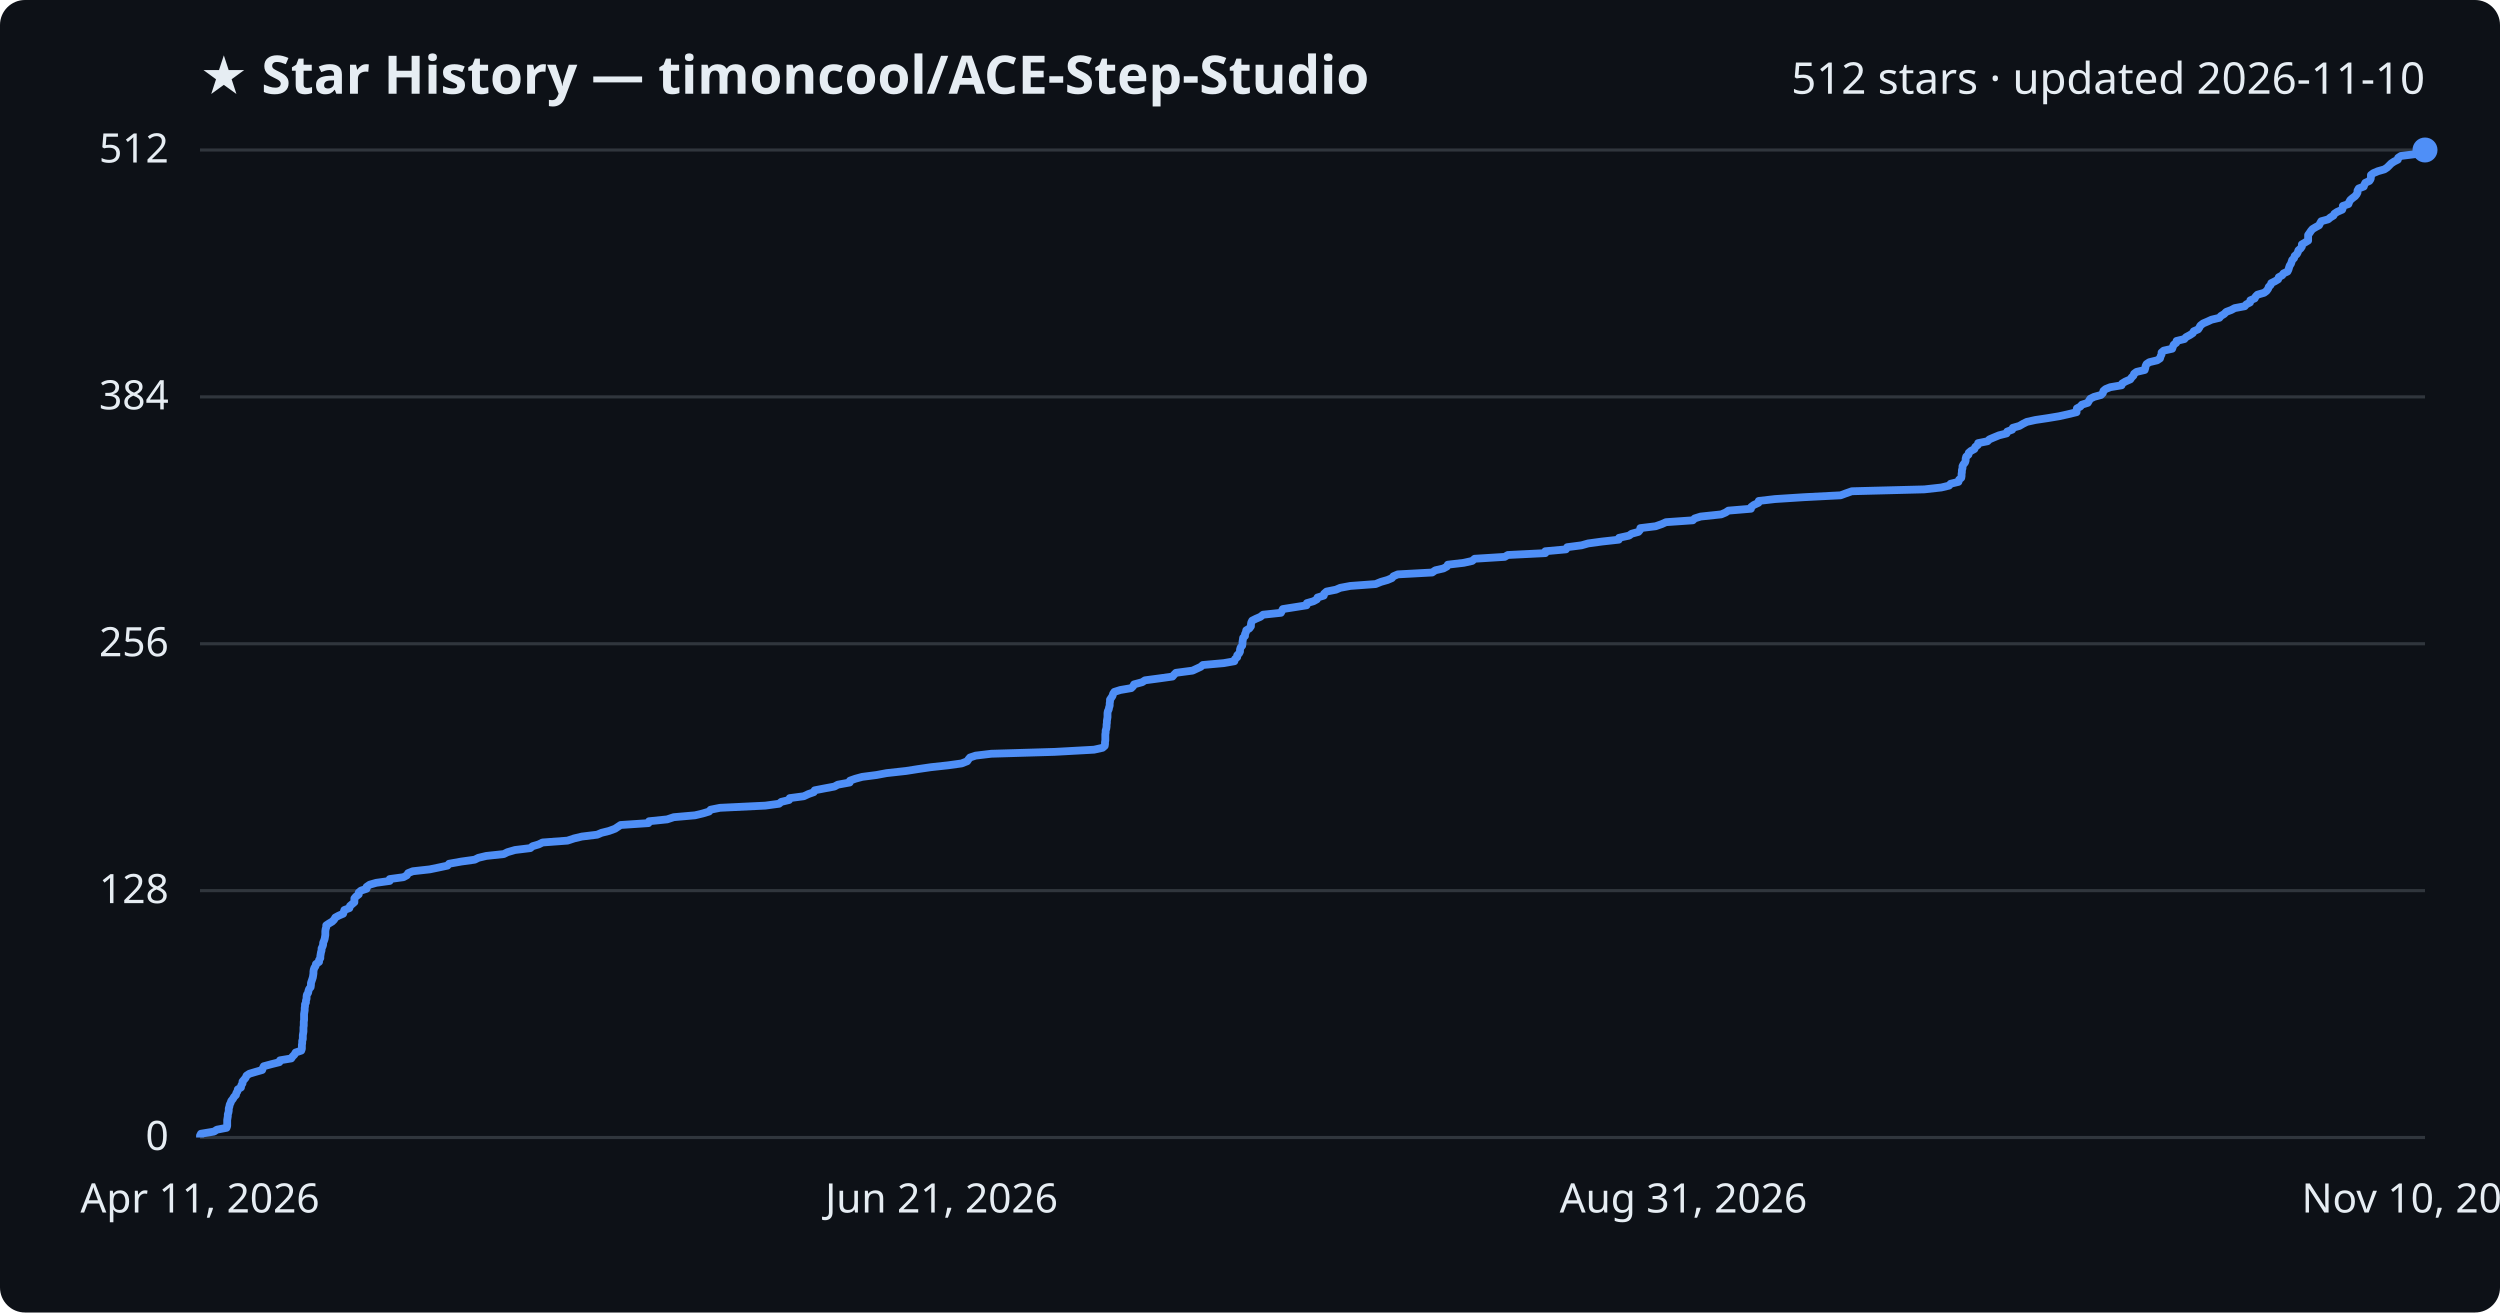
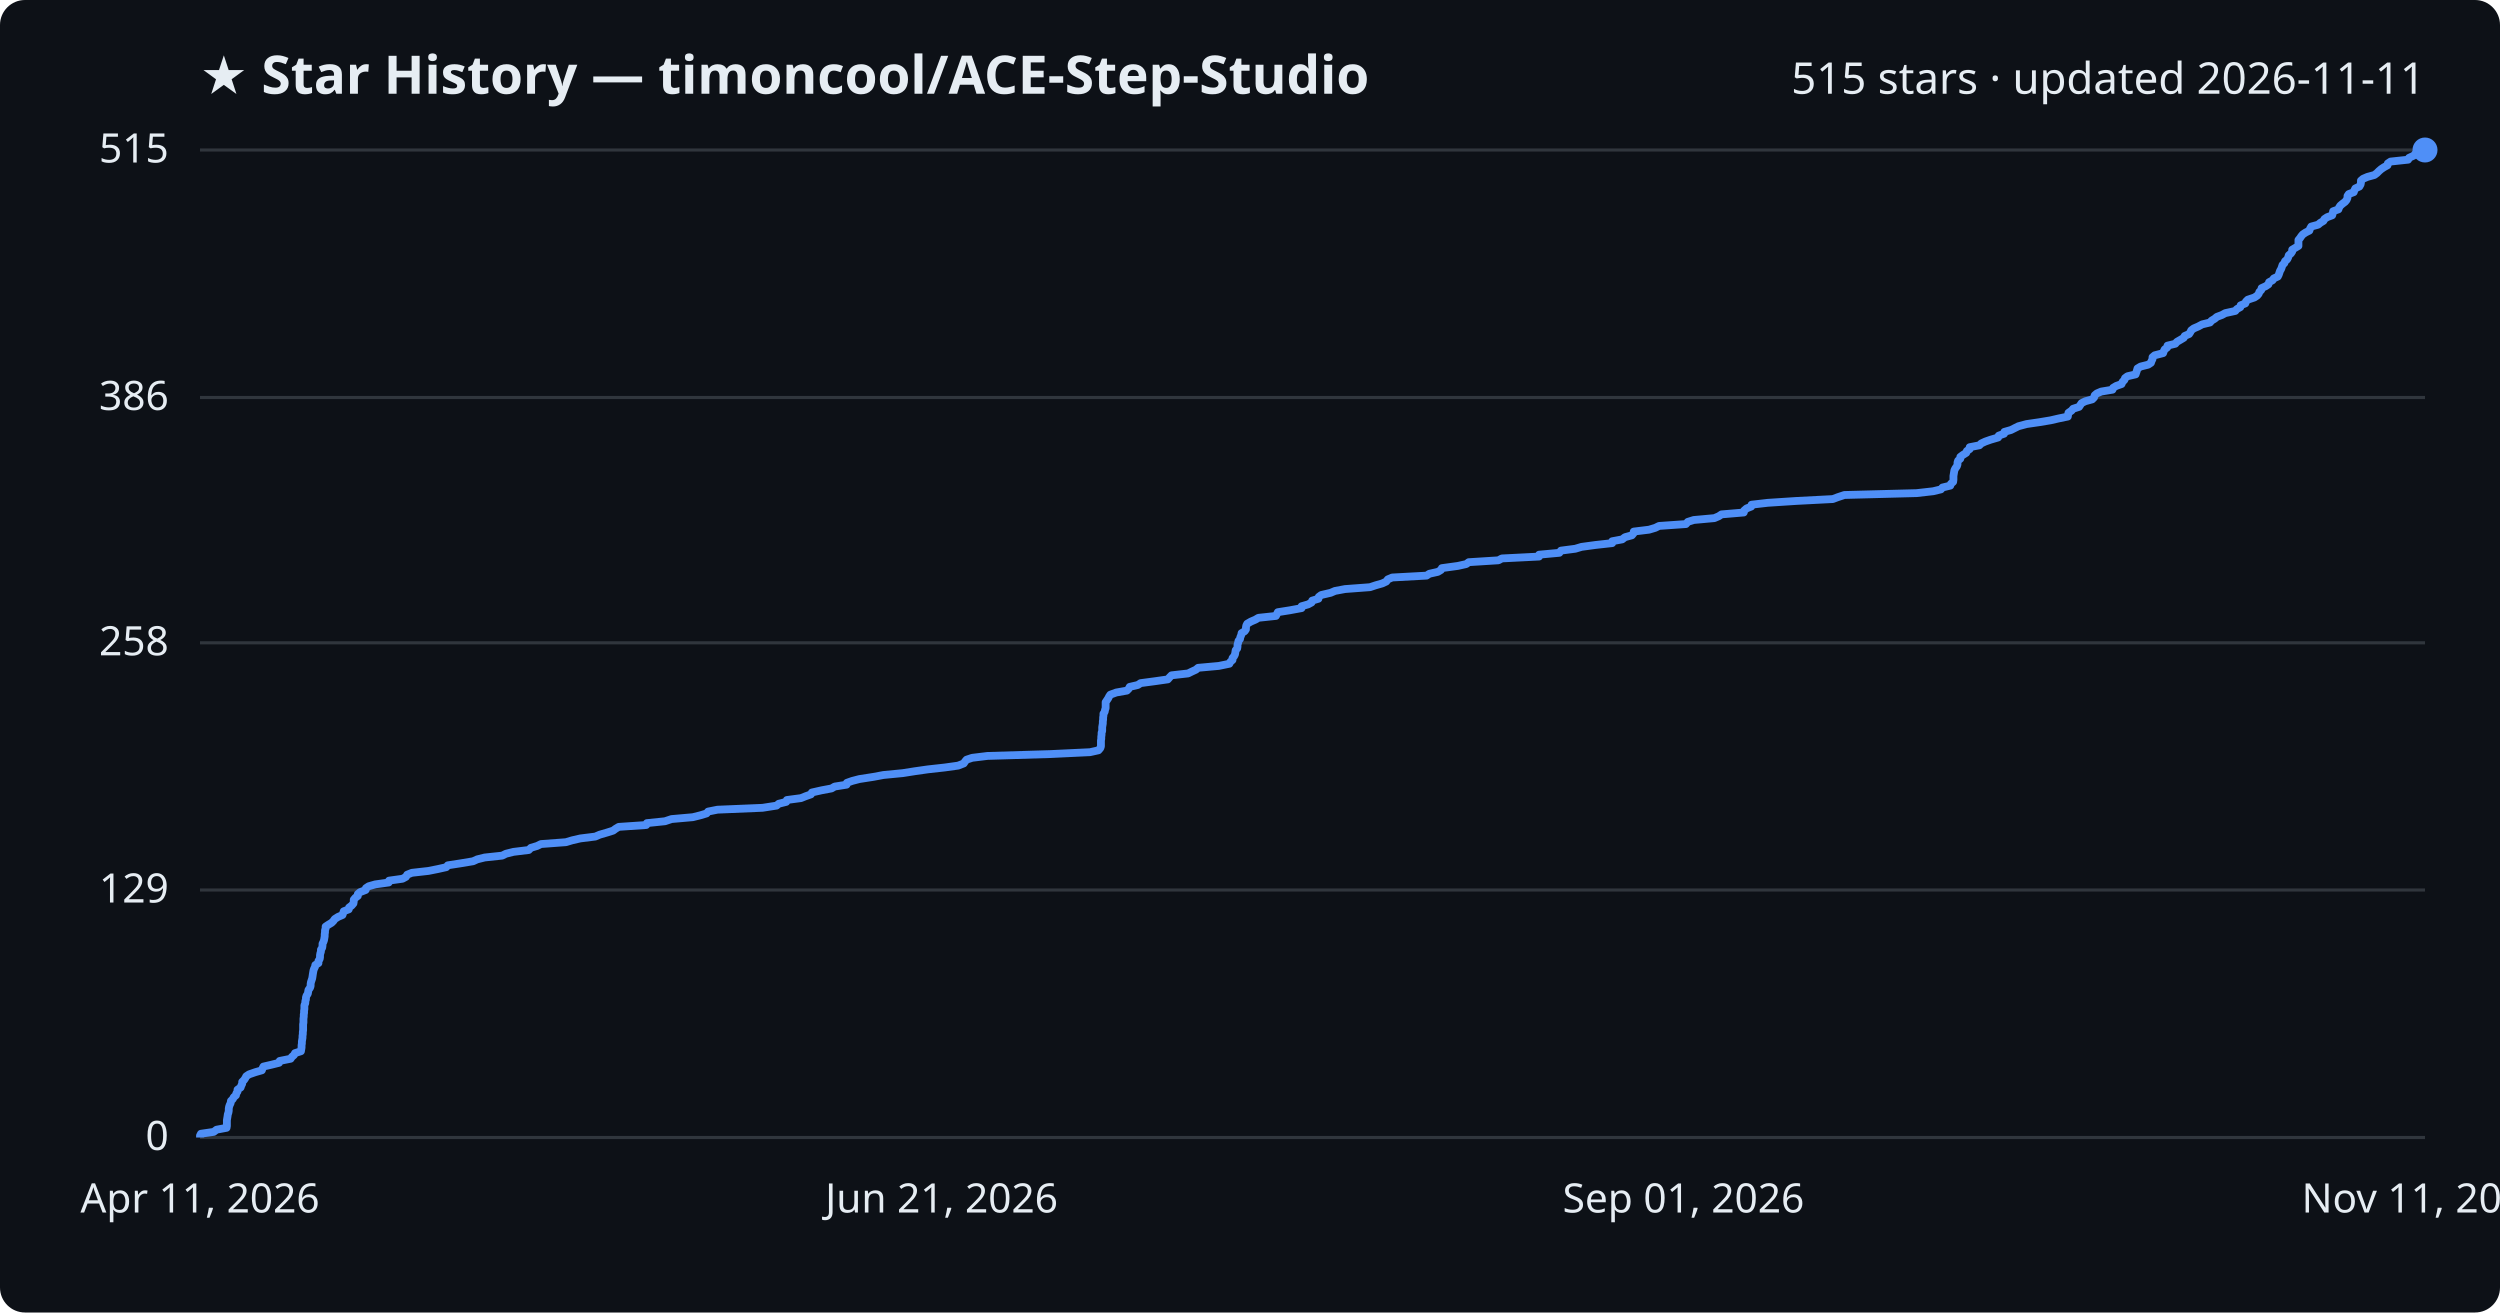
<svg xmlns="http://www.w3.org/2000/svg" viewBox="0 0 800 420" font-family="Segoe UI, sans-serif">
  <rect width="800" height="420" fill="#0d1117" rx="8" />
  <text x="64" y="30" fill="#e6edf3" font-size="17" font-weight="700">★ Star History — timoncool/ACE-Step-Studio</text>
-   <text x="776" y="30" fill="#e6edf3" font-size="14" text-anchor="end">512 stars · updated 2026-11-10</text>
+   <text x="776" y="30" fill="#e6edf3" font-size="14" text-anchor="end">515 stars · updated 2026-11-11</text>
  <line x1="64" y1="364.0" x2="776" y2="364.0" stroke="#30363d" stroke-width="1" />
  <text x="54" y="368.0" fill="#e6edf3" font-size="13" text-anchor="end">0</text>
-   <line x1="64" y1="285.0" x2="776" y2="285.0" stroke="#30363d" stroke-width="1" />
-   <text x="54" y="289.0" fill="#e6edf3" font-size="13" text-anchor="end">128</text>
-   <line x1="64" y1="206.0" x2="776" y2="206.0" stroke="#30363d" stroke-width="1" />
-   <text x="54" y="210.0" fill="#e6edf3" font-size="13" text-anchor="end">256</text>
-   <line x1="64" y1="127.0" x2="776" y2="127.0" stroke="#30363d" stroke-width="1" />
-   <text x="54" y="131.0" fill="#e6edf3" font-size="13" text-anchor="end">384</text>
+   <line x1="64" y1="284.8" x2="776" y2="284.8" stroke="#30363d" stroke-width="1" />
+   <text x="54" y="288.8" fill="#e6edf3" font-size="13" text-anchor="end">129</text>
+   <line x1="64" y1="205.7" x2="776" y2="205.7" stroke="#30363d" stroke-width="1" />
+   <text x="54" y="209.7" fill="#e6edf3" font-size="13" text-anchor="end">258</text>
+   <line x1="64" y1="127.2" x2="776" y2="127.2" stroke="#30363d" stroke-width="1" />
+   <text x="54" y="131.2" fill="#e6edf3" font-size="13" text-anchor="end">386</text>
  <line x1="64" y1="48.0" x2="776" y2="48.0" stroke="#30363d" stroke-width="1" />
-   <text x="54" y="52.0" fill="#e6edf3" font-size="13" text-anchor="end">512</text>
-   <path d="M64.0,364.0 L64.0,363.4 L64.3,362.8 L68.5,362.1 L69.4,361.5 L72.5,360.9 L72.7,360.3 L72.7,359.7 L72.7,359.1 L72.7,358.4 L72.8,357.8 L72.9,357.2 L72.9,356.6 L73.1,356.0 L73.2,355.4 L73.2,354.7 L73.4,354.1 L73.5,353.5 L73.8,352.9 L74.0,352.3 L74.5,351.7 L74.9,351.0 L75.5,350.4 L75.6,349.8 L76.0,349.2 L76.1,348.6 L77.1,348.0 L77.2,347.3 L77.6,346.7 L77.6,346.1 L78.1,345.5 L78.6,344.9 L78.9,344.2 L79.8,343.6 L81.8,343.0 L83.9,342.4 L84.1,341.8 L84.4,341.2 L87.0,340.5 L89.4,339.9 L89.6,339.3 L93.2,338.7 L93.6,338.1 L94.2,337.5 L94.6,336.8 L96.4,336.2 L96.6,335.6 L96.6,335.0 L96.6,334.4 L96.7,333.8 L96.7,333.1 L96.9,332.5 L96.9,331.9 L96.9,331.3 L97.0,330.7 L97.1,330.1 L97.1,329.4 L97.1,328.8 L97.2,328.2 L97.2,327.6 L97.2,327.0 L97.3,326.4 L97.3,325.7 L97.3,325.1 L97.3,324.5 L97.4,323.9 L97.5,323.3 L97.5,322.6 L97.6,322.0 L97.6,321.4 L97.9,320.8 L97.9,320.2 L98.1,319.6 L98.1,318.9 L98.2,318.3 L98.6,317.7 L98.7,317.1 L98.9,316.5 L99.4,315.9 L99.5,315.2 L99.5,314.6 L99.7,314.0 L99.9,313.4 L100.1,312.8 L100.2,312.2 L100.3,311.5 L100.3,310.9 L100.4,310.3 L100.6,309.7 L101.0,309.1 L101.1,308.5 L102.1,307.8 L102.1,307.2 L102.5,306.6 L102.5,306.0 L102.6,305.4 L102.7,304.8 L102.9,304.1 L102.9,303.5 L103.2,302.9 L103.4,302.3 L103.4,301.7 L103.7,301.0 L103.9,300.4 L104.0,299.8 L104.1,299.2 L104.1,298.6 L104.1,298.0 L104.2,297.3 L104.4,296.7 L104.4,296.1 L105.3,295.5 L106.3,294.9 L106.9,294.3 L107.3,293.6 L108.4,293.0 L109.8,292.4 L110.0,291.8 L110.2,291.2 L111.8,290.6 L112.0,289.9 L112.7,289.3 L113.4,288.7 L113.4,288.1 L113.4,287.5 L113.9,286.9 L114.8,286.2 L114.8,285.6 L115.5,285.0 L117.3,284.4 L117.3,283.8 L118.3,283.1 L120.4,282.5 L124.7,281.9 L124.7,281.3 L129.1,280.7 L130.2,280.1 L130.6,279.4 L132.1,278.8 L137.5,278.2 L140.4,277.6 L143.2,277.0 L143.7,276.4 L147.6,275.7 L151.9,275.1 L153.1,274.5 L155.6,273.9 L161.2,273.3 L162.4,272.7 L164.8,272.0 L169.7,271.4 L170.4,270.8 L172.4,270.2 L173.6,269.6 L181.6,269.0 L183.7,268.3 L186.2,267.7 L191.1,267.1 L192.5,266.5 L194.9,265.9 L196.8,265.2 L197.7,264.6 L198.6,264.0 L207.5,263.4 L207.7,262.8 L213.5,262.2 L215.6,261.5 L222.4,260.9 L224.9,260.3 L226.9,259.7 L227.4,259.1 L230.4,258.5 L244.9,257.8 L249.3,257.2 L250.0,256.6 L252.5,256.0 L252.7,255.4 L257.2,254.8 L258.7,254.1 L260.4,253.5 L260.7,252.9 L263.8,252.3 L267.0,251.7 L268.1,251.1 L271.9,250.4 L272.0,249.8 L273.7,249.2 L275.9,248.6 L280.5,248.0 L283.7,247.4 L290.0,246.7 L293.8,246.1 L297.9,245.5 L303.4,244.9 L307.7,244.3 L309.5,243.6 L309.9,243.0 L310.4,242.4 L312.2,241.8 L317.2,241.2 L337.5,240.6 L350.1,239.9 L352.8,239.3 L353.5,238.7 L353.6,238.1 L353.6,237.5 L353.7,236.9 L353.7,236.2 L353.7,235.6 L353.7,235.0 L353.8,234.4 L353.8,233.8 L354.0,233.2 L354.1,232.5 L354.1,231.9 L354.2,231.3 L354.2,230.7 L354.3,230.1 L354.4,229.5 L354.4,228.8 L354.4,228.2 L354.5,227.6 L354.8,227.0 L354.9,226.4 L355.1,225.8 L355.1,225.1 L355.2,224.5 L355.2,223.9 L355.6,223.3 L356.0,222.7 L356.2,222.0 L356.6,221.4 L358.5,220.8 L362.0,220.2 L362.6,219.6 L362.9,219.0 L365.5,218.3 L366.4,217.7 L370.9,217.1 L375.2,216.5 L375.7,215.9 L376.3,215.3 L381.6,214.6 L382.9,214.0 L384.2,213.4 L384.9,212.8 L391.6,212.2 L395.0,211.6 L395.2,210.9 L395.9,210.3 L395.9,209.7 L396.5,209.1 L396.8,208.5 L396.8,207.9 L397.0,207.2 L397.5,206.6 L397.6,206.0 L397.6,205.4 L397.7,204.8 L397.8,204.1 L398.4,203.5 L398.4,202.9 L398.7,202.3 L398.8,201.7 L399.8,201.1 L400.3,200.4 L400.3,199.8 L400.4,199.2 L400.7,198.6 L401.9,198.0 L403.3,197.4 L404.2,196.7 L409.9,196.1 L410.2,195.5 L410.5,194.9 L414.3,194.3 L418.1,193.7 L418.2,193.0 L420.3,192.4 L421.4,191.8 L421.6,191.2 L423.6,190.6 L423.7,190.0 L424.5,189.3 L427.5,188.7 L428.9,188.1 L432.1,187.5 L440.2,186.9 L441.9,186.2 L444.0,185.6 L445.4,185.0 L445.9,184.4 L447.3,183.8 L458.3,183.2 L459.3,182.5 L461.9,181.9 L463.0,181.3 L463.3,180.7 L468.4,180.1 L471.1,179.5 L471.9,178.8 L481.5,178.2 L482.5,177.6 L494.5,177.0 L494.5,176.4 L501.1,175.8 L501.5,175.1 L506.1,174.5 L508.2,173.9 L512.6,173.3 L518.0,172.7 L518.1,172.1 L521.3,171.4 L522.1,170.8 L524.3,170.2 L524.8,169.6 L524.9,169.0 L529.8,168.4 L531.8,167.7 L533.1,167.1 L541.7,166.5 L542.3,165.9 L544.2,165.3 L550.8,164.6 L552.2,164.0 L553.1,163.4 L560.3,162.8 L560.4,162.2 L561.2,161.6 L562.7,160.9 L562.8,160.3 L568.0,159.7 L577.3,159.1 L589.0,158.5 L590.6,157.9 L592.6,157.2 L615.8,156.6 L621.2,156.0 L623.7,155.4 L624.2,154.8 L626.7,154.2 L626.9,153.5 L627.6,152.9 L627.7,152.3 L627.7,151.7 L627.8,151.1 L627.8,150.5 L628.0,149.8 L628.0,149.2 L628.3,148.6 L628.8,148.0 L629.0,147.4 L629.0,146.8 L629.2,146.1 L629.9,145.5 L630.0,144.9 L630.7,144.3 L631.8,143.7 L632.1,143.0 L632.9,142.4 L633.0,141.8 L636.0,141.2 L636.6,140.6 L638.0,140.0 L639.7,139.3 L642.1,138.7 L642.3,138.1 L643.9,137.5 L644.1,136.9 L646.2,136.3 L647.4,135.6 L648.6,135.0 L651.3,134.4 L655.3,133.8 L658.9,133.2 L661.6,132.6 L664.5,131.9 L664.5,131.3 L664.6,130.7 L665.7,130.1 L666.2,129.5 L668.1,128.9 L668.5,128.2 L668.9,127.6 L670.1,127.0 L672.3,126.4 L672.9,125.8 L673.1,125.1 L673.8,124.5 L675.3,123.9 L678.9,123.3 L679.1,122.7 L680.1,122.1 L681.7,121.4 L682.1,120.8 L682.7,120.2 L682.9,119.6 L683.7,119.0 L686.3,118.4 L686.5,117.7 L686.6,117.1 L686.9,116.5 L687.8,115.9 L690.3,115.3 L691.2,114.7 L691.4,114.0 L691.7,113.4 L691.7,112.8 L692.4,112.2 L695.1,111.6 L695.3,111.0 L695.6,110.3 L696.4,109.7 L696.5,109.1 L699.0,108.5 L699.5,107.9 L700.8,107.2 L701.7,106.6 L702.0,106.0 L703.4,105.4 L703.8,104.8 L704.1,104.2 L705.0,103.5 L706.4,102.9 L707.7,102.3 L710.2,101.7 L710.7,101.1 L711.7,100.5 L712.4,99.8 L714.0,99.2 L715.1,98.6 L718.3,98.0 L718.8,97.4 L720.0,96.8 L720.1,96.1 L721.5,95.5 L721.8,94.9 L722.4,94.3 L724.5,93.7 L725.3,93.1 L725.8,92.4 L726.0,91.8 L726.6,91.2 L726.8,90.6 L728.0,90.0 L729.0,89.4 L729.2,88.7 L730.3,88.1 L730.7,87.5 L732.0,86.9 L732.3,86.3 L732.5,85.6 L732.7,85.0 L733.1,84.4 L733.3,83.8 L733.5,83.2 L734.1,82.6 L734.3,81.9 L735.0,81.3 L735.3,80.7 L735.5,80.1 L736.2,79.5 L736.6,78.9 L736.6,78.2 L737.6,77.6 L738.6,77.0 L738.6,76.4 L738.6,75.8 L738.6,75.2 L739.1,74.5 L739.5,73.9 L740.0,73.3 L741.0,72.7 L742.1,72.1 L742.4,71.5 L742.8,70.8 L745.0,70.2 L745.7,69.6 L746.7,69.0 L747.0,68.4 L747.9,67.8 L749.5,67.1 L749.7,66.5 L749.7,65.9 L751.5,65.3 L751.7,64.7 L752.1,64.0 L752.8,63.4 L753.6,62.8 L754.1,62.2 L754.4,61.6 L754.4,61.0 L754.8,60.3 L756.4,59.7 L756.6,59.1 L756.9,58.5 L758.2,57.9 L758.6,57.3 L758.7,56.6 L758.7,56.0 L759.5,55.4 L760.9,54.8 L763.0,54.2 L763.9,53.6 L764.6,52.9 L765.2,52.3 L766.1,51.7 L767.3,51.1 L767.4,50.5 L768.3,49.9 L773.9,49.2 L774.2,48.6 L775.7,48.0 L776.0,48.0" fill="none" stroke="#4f8ff7" stroke-width="2.5" stroke-linejoin="round" />
+   <text x="54" y="52.0" fill="#e6edf3" font-size="13" text-anchor="end">515</text>
+   <path d="M64.0,364.0 L64.0,363.4 L64.3,362.8 L68.4,362.2 L69.3,361.5 L72.5,360.9 L72.6,360.3 L72.6,359.7 L72.6,359.1 L72.6,358.5 L72.7,357.9 L72.8,357.3 L72.9,356.6 L73.1,356.0 L73.2,355.4 L73.2,354.8 L73.3,354.2 L73.5,353.6 L73.8,353.0 L73.9,352.3 L74.5,351.7 L74.8,351.1 L75.5,350.5 L75.6,349.9 L76.0,349.3 L76.0,348.7 L77.0,348.0 L77.2,347.4 L77.5,346.8 L77.5,346.2 L78.1,345.6 L78.5,345.0 L78.8,344.4 L79.7,343.8 L81.7,343.1 L83.8,342.5 L84.0,341.9 L84.3,341.3 L86.9,340.7 L89.3,340.1 L89.5,339.5 L93.0,338.8 L93.4,338.2 L94.1,337.6 L94.4,337.0 L96.3,336.4 L96.4,335.8 L96.5,335.2 L96.5,334.5 L96.6,333.9 L96.6,333.3 L96.7,332.7 L96.8,332.1 L96.8,331.5 L96.9,330.9 L96.9,330.3 L97.0,329.6 L97.0,329.0 L97.0,328.4 L97.0,327.8 L97.1,327.2 L97.1,326.6 L97.1,326.0 L97.2,325.3 L97.2,324.7 L97.3,324.1 L97.3,323.5 L97.4,322.9 L97.4,322.3 L97.4,321.7 L97.7,321.0 L97.7,320.4 L97.9,319.8 L97.9,319.2 L98.1,318.6 L98.5,318.0 L98.6,317.4 L98.7,316.8 L99.2,316.1 L99.4,315.5 L99.4,314.9 L99.5,314.3 L99.7,313.7 L99.9,313.1 L100.0,312.5 L100.1,311.8 L100.2,311.2 L100.3,310.6 L100.5,310.0 L100.8,309.4 L100.9,308.8 L101.9,308.2 L101.9,307.5 L102.3,306.9 L102.4,306.3 L102.4,305.7 L102.5,305.1 L102.7,304.5 L102.7,303.9 L103.1,303.3 L103.2,302.6 L103.2,302.0 L103.5,301.4 L103.7,300.8 L103.8,300.2 L103.9,299.6 L103.9,299.0 L104.0,298.3 L104.0,297.7 L104.2,297.1 L104.2,296.5 L105.1,295.9 L106.1,295.3 L106.7,294.7 L107.1,294.1 L108.2,293.4 L109.6,292.8 L109.8,292.2 L110.0,291.6 L111.6,291.0 L111.7,290.4 L112.5,289.8 L113.1,289.1 L113.2,288.5 L113.2,287.9 L113.7,287.3 L114.5,286.7 L114.5,286.1 L115.2,285.5 L117.0,284.8 L117.1,284.2 L118.0,283.6 L120.1,283.0 L124.4,282.4 L124.5,281.8 L128.8,281.2 L129.9,280.6 L130.3,279.9 L131.8,279.3 L137.1,278.7 L140.1,278.1 L142.8,277.5 L143.3,276.9 L147.2,276.3 L151.4,275.6 L152.7,275.0 L155.1,274.4 L160.7,273.8 L161.9,273.2 L164.3,272.6 L169.2,272.0 L169.9,271.3 L171.9,270.7 L173.1,270.1 L181.1,269.5 L183.1,268.9 L185.7,268.3 L190.5,267.7 L191.9,267.1 L194.3,266.4 L196.2,265.8 L197.0,265.2 L198.0,264.6 L206.8,264.0 L207.0,263.4 L212.8,262.8 L214.9,262.1 L221.7,261.5 L224.1,260.9 L226.1,260.3 L226.6,259.7 L229.6,259.1 L244.0,258.5 L248.5,257.8 L249.2,257.2 L251.6,256.6 L251.8,256.0 L256.3,255.4 L257.8,254.8 L259.5,254.2 L259.8,253.6 L262.9,252.9 L266.1,252.3 L267.1,251.7 L270.9,251.1 L271.0,250.5 L272.7,249.9 L275.0,249.3 L279.5,248.6 L282.7,248.0 L288.9,247.4 L292.7,246.8 L296.9,246.2 L302.3,245.6 L306.6,245.0 L308.4,244.3 L308.8,243.7 L309.3,243.1 L311.1,242.5 L316.0,241.9 L336.2,241.3 L348.8,240.7 L351.5,240.1 L352.1,239.4 L352.3,238.8 L352.3,238.2 L352.3,237.6 L352.3,237.0 L352.4,236.4 L352.4,235.8 L352.5,235.1 L352.5,234.5 L352.7,233.9 L352.7,233.3 L352.7,232.7 L352.8,232.1 L352.9,231.5 L352.9,230.9 L353.0,230.2 L353.0,229.6 L353.1,229.0 L353.1,228.4 L353.5,227.8 L353.6,227.2 L353.8,226.6 L353.8,225.9 L353.8,225.3 L353.8,224.7 L354.2,224.1 L354.6,223.5 L354.9,222.9 L355.3,222.3 L357.2,221.6 L360.6,221.0 L361.2,220.4 L361.5,219.8 L364.1,219.2 L365.0,218.6 L369.5,218.0 L373.7,217.4 L374.3,216.7 L374.9,216.1 L380.2,215.5 L381.4,214.9 L382.7,214.3 L383.4,213.7 L390.0,213.1 L393.4,212.4 L393.7,211.8 L394.4,211.2 L394.4,210.6 L394.9,210.0 L395.2,209.4 L395.3,208.8 L395.4,208.1 L395.9,207.5 L396.0,206.9 L396.0,206.3 L396.2,205.7 L396.3,205.1 L396.8,204.5 L396.9,203.9 L397.2,203.2 L397.3,202.6 L398.3,202.0 L398.7,201.4 L398.7,200.8 L398.8,200.2 L399.1,199.6 L400.3,198.9 L401.7,198.3 L402.7,197.7 L408.3,197.1 L408.6,196.5 L408.9,195.9 L412.7,195.3 L416.5,194.6 L416.5,194.0 L418.6,193.4 L419.7,192.8 L419.9,192.2 L421.9,191.6 L422.0,191.0 L422.8,190.4 L425.8,189.7 L427.2,189.1 L430.4,188.5 L438.4,187.9 L440.2,187.3 L442.3,186.7 L443.6,186.1 L444.1,185.4 L445.5,184.8 L456.5,184.2 L457.4,183.6 L460.1,183.0 L461.1,182.4 L461.4,181.8 L466.5,181.1 L469.2,180.5 L470.0,179.9 L479.5,179.3 L480.6,178.7 L492.5,178.1 L492.5,177.5 L499.0,176.9 L499.5,176.2 L504.1,175.6 L506.1,175.0 L510.5,174.4 L515.9,173.8 L515.9,173.2 L519.1,172.6 L520.0,171.9 L522.2,171.3 L522.7,170.7 L522.8,170.1 L527.7,169.5 L529.7,168.9 L530.9,168.3 L539.5,167.7 L540.1,167.0 L542.0,166.4 L548.6,165.8 L550.0,165.2 L550.9,164.6 L558.0,164.0 L558.1,163.4 L558.9,162.7 L560.4,162.1 L560.5,161.5 L565.7,160.9 L574.9,160.3 L586.5,159.7 L588.1,159.1 L590.2,158.4 L613.3,157.8 L618.6,157.2 L621.1,156.6 L621.6,156.0 L624.1,155.4 L624.3,154.8 L625.0,154.2 L625.1,153.5 L625.1,152.9 L625.1,152.3 L625.2,151.7 L625.3,151.1 L625.4,150.5 L625.7,149.9 L626.2,149.2 L626.4,148.6 L626.4,148.0 L626.6,147.4 L627.3,146.8 L627.3,146.2 L628.1,145.6 L629.2,144.9 L629.4,144.3 L630.3,143.7 L630.3,143.1 L633.4,142.5 L634.0,141.9 L635.3,141.3 L637.0,140.7 L639.4,140.0 L639.6,139.4 L641.3,138.8 L641.4,138.2 L643.5,137.6 L644.7,137.0 L645.9,136.4 L648.5,135.7 L652.6,135.1 L656.2,134.5 L658.8,133.9 L661.7,133.3 L661.8,132.7 L661.9,132.1 L662.9,131.4 L663.4,130.8 L665.3,130.2 L665.7,129.6 L666.1,129.0 L667.3,128.4 L669.5,127.8 L670.1,127.2 L670.3,126.5 L671.0,125.9 L672.4,125.3 L676.0,124.7 L676.2,124.1 L677.2,123.5 L678.9,122.9 L679.2,122.2 L679.8,121.6 L680.0,121.0 L680.8,120.4 L683.4,119.8 L683.6,119.2 L683.8,118.6 L684.0,117.9 L685.0,117.3 L687.4,116.7 L688.3,116.1 L688.5,115.5 L688.8,114.9 L688.8,114.3 L689.5,113.7 L692.2,113.0 L692.4,112.4 L692.7,111.8 L693.5,111.2 L693.6,110.6 L696.1,110.0 L696.6,109.4 L697.8,108.7 L698.8,108.1 L699.1,107.5 L700.5,106.9 L700.9,106.3 L701.2,105.7 L702.0,105.1 L703.4,104.5 L704.7,103.8 L707.2,103.2 L707.7,102.6 L708.7,102.0 L709.4,101.4 L711.0,100.8 L712.1,100.2 L715.3,99.5 L715.8,98.9 L716.9,98.3 L717.0,97.7 L718.5,97.1 L718.7,96.5 L719.3,95.9 L721.4,95.2 L722.3,94.6 L722.8,94.0 L723.0,93.4 L723.6,92.8 L723.7,92.2 L725.0,91.6 L725.9,91.0 L726.1,90.3 L727.2,89.7 L727.6,89.1 L728.9,88.5 L729.2,87.9 L729.4,87.3 L729.6,86.7 L730.0,86.0 L730.2,85.4 L730.4,84.8 L731.0,84.2 L731.2,83.6 L731.9,83.0 L732.2,82.4 L732.4,81.7 L733.1,81.1 L733.5,80.5 L733.5,79.9 L734.5,79.3 L735.5,78.7 L735.5,78.1 L735.5,77.5 L735.5,76.8 L736.0,76.2 L736.4,75.6 L736.9,75.0 L737.8,74.4 L739.0,73.8 L739.2,73.2 L739.6,72.5 L741.8,71.9 L742.5,71.3 L743.5,70.7 L743.8,70.1 L744.7,69.5 L746.3,68.9 L746.5,68.2 L746.6,67.6 L748.3,67.0 L748.5,66.4 L748.9,65.8 L749.6,65.2 L750.4,64.6 L750.9,64.0 L751.2,63.3 L751.2,62.7 L751.6,62.1 L753.2,61.5 L753.4,60.9 L753.7,60.3 L755.0,59.7 L755.4,59.0 L755.5,58.4 L755.5,57.8 L756.2,57.2 L757.6,56.6 L759.8,56.0 L760.6,55.4 L761.3,54.7 L762.0,54.1 L762.9,53.5 L764.0,52.9 L764.1,52.3 L765.0,51.7 L770.6,51.1 L770.9,50.5 L772.4,49.8 L772.9,49.2 L775.9,48.6 L775.9,48.0 L776.0,48.0" fill="none" stroke="#4f8ff7" stroke-width="2.5" stroke-linejoin="round" />
  <circle cx="776.0" cy="48.0" r="4" fill="#4f8ff7" />
  <text x="64.0" y="388" fill="#e6edf3" font-size="13" text-anchor="middle">Apr 11, 2026</text>
  <text x="301.3" y="388" fill="#e6edf3" font-size="13" text-anchor="middle">Jun 21, 2026</text>
-   <text x="538.7" y="388" fill="#e6edf3" font-size="13" text-anchor="middle">Aug 31, 2026</text>
-   <text x="776.0" y="388" fill="#e6edf3" font-size="13" text-anchor="middle">Nov 10, 2026</text>
+   <text x="538.7" y="388" fill="#e6edf3" font-size="13" text-anchor="middle">Sep 01, 2026</text>
+   <text x="776.0" y="388" fill="#e6edf3" font-size="13" text-anchor="middle">Nov 11, 2026</text>
</svg>
